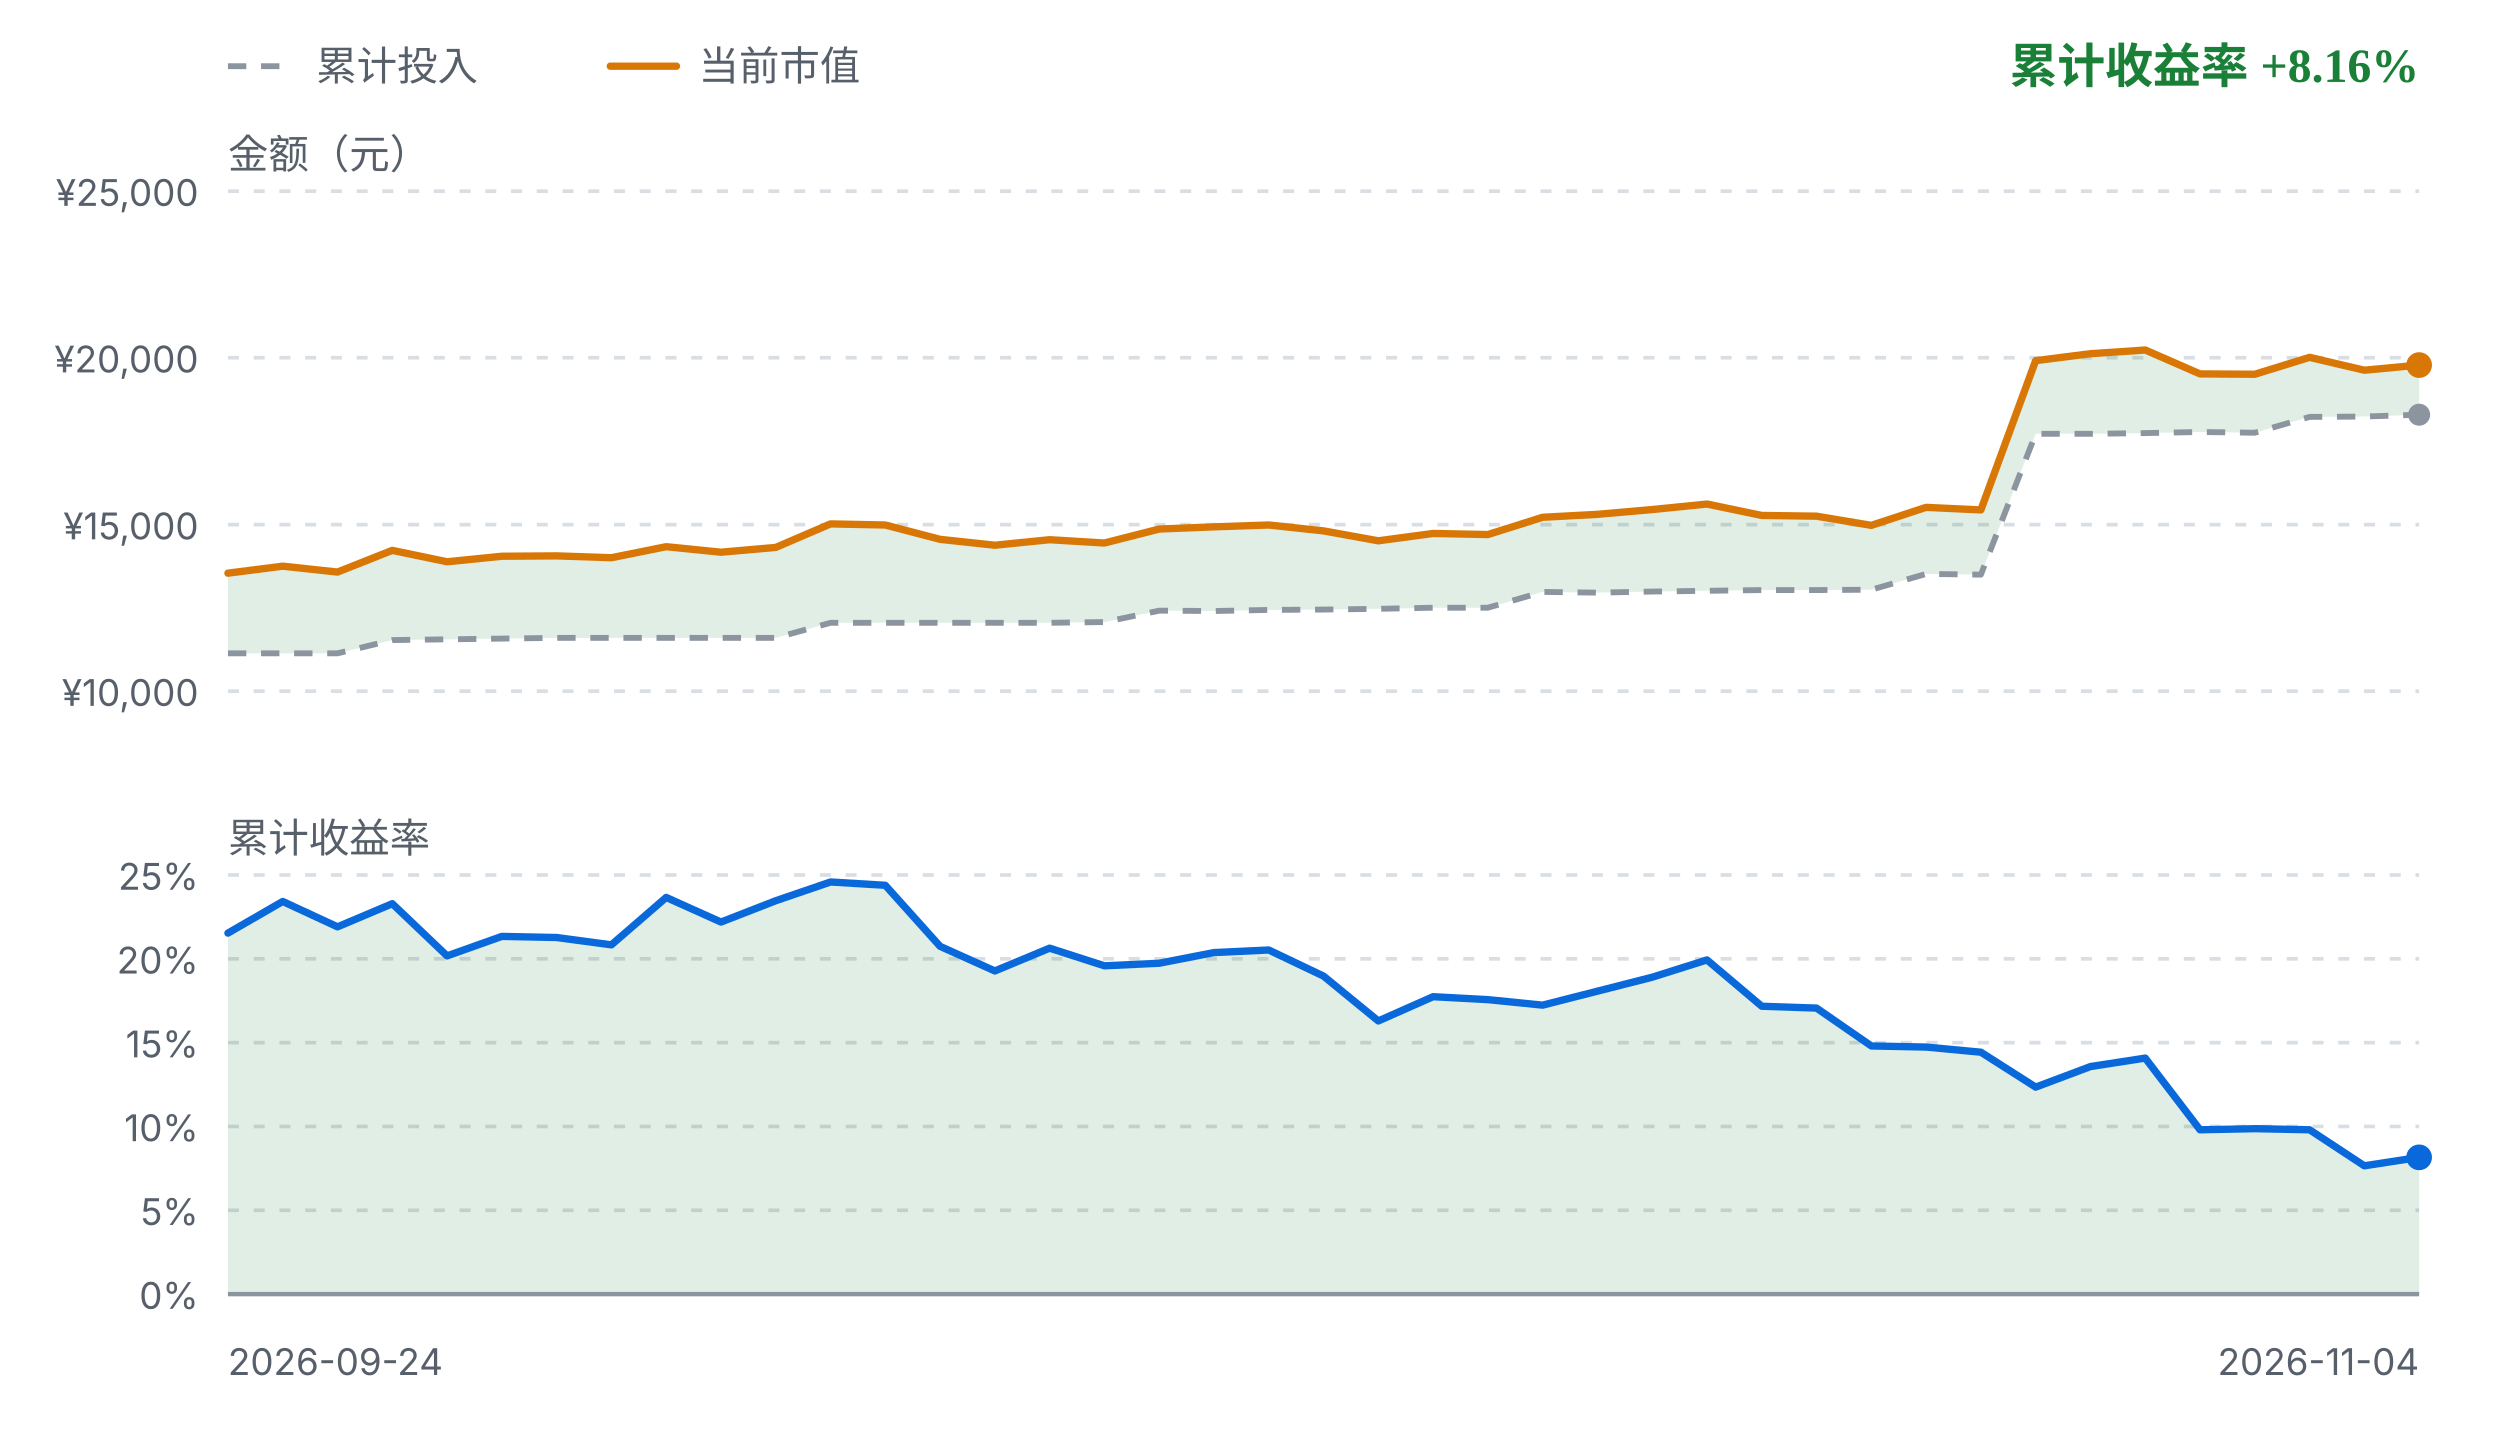
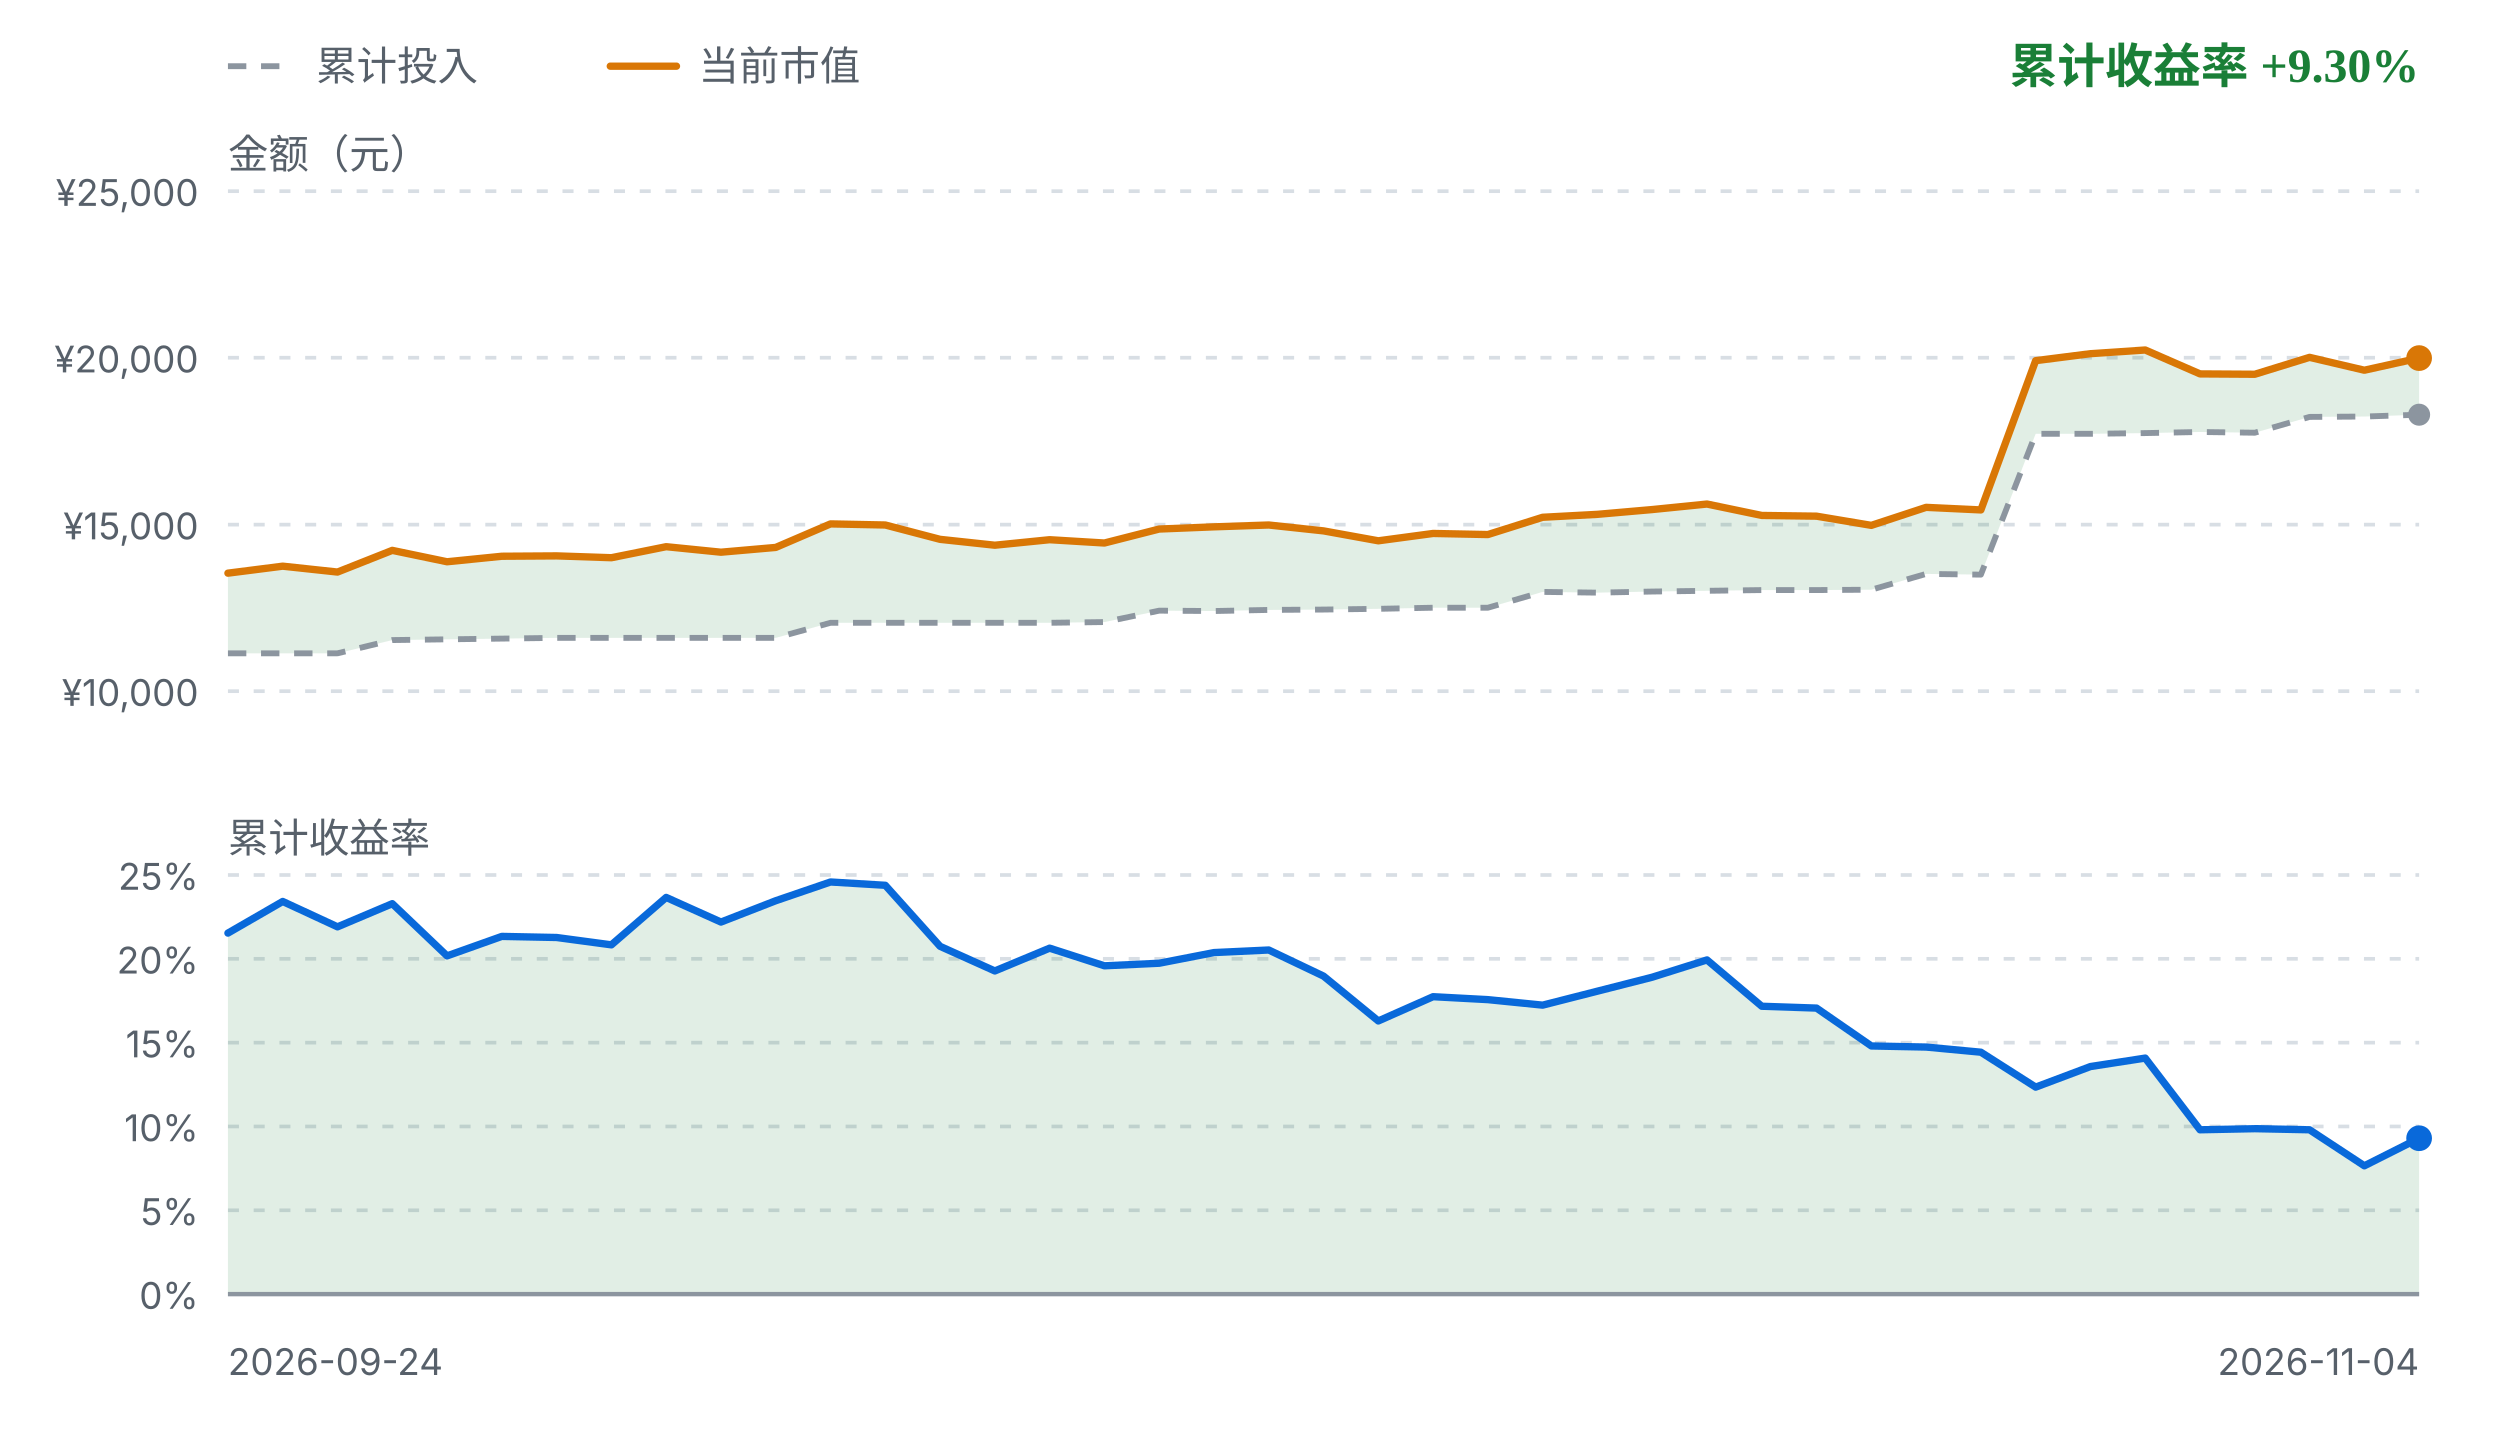
<svg xmlns="http://www.w3.org/2000/svg" viewBox="0 0 680 392" width="680" height="392" role="img" aria-label="FIRE 收益曲线">
  <style>
    .fg { fill: #1f2328; font-family: ui-sans-serif, system-ui, -apple-system, "Segoe UI", sans-serif; }
    .fg-muted { fill: #57606a; font-family: ui-sans-serif, system-ui, -apple-system, "Segoe UI", sans-serif; }
    .grid { stroke: #d8dee4; stroke-width: 1; stroke-dasharray: 3 4; }
    .zero { stroke: #8c959f; stroke-width: 1.2; }
    .basis { fill: none; stroke: #8c959f; stroke-width: 1.6; stroke-dasharray: 5 4; stroke-linejoin: round; }
    .value { fill: none; stroke: #d97706; stroke-width: 2; stroke-linejoin: round; stroke-linecap: round; }
    .rate { fill: none; stroke: #0969da; stroke-width: 2; stroke-linejoin: round; stroke-linecap: round; }
    .gap-up { fill: #1a7f37; fill-opacity: 0.13; }
    .gap-down { fill: #cf222e; fill-opacity: 0.13; }
    .rate-up { fill: #1a7f37; fill-opacity: 0.13; }
    .rate-down { fill: #cf222e; fill-opacity: 0.13; }
    .up { fill: #1a7f37; }
    .down { fill: #cf222e; }
    .dot-value { fill: #d97706; }
    .dot-basis { fill: #8c959f; }
    .dot-rate { fill: #0969da; }
    @media (prefers-color-scheme: dark) {
      .fg { fill: #e6edf3; }
      .fg-muted { fill: #8b949e; }
      .grid { stroke: #30363d; }
      .zero { stroke: #6e7681; }
      .basis { stroke: #6e7681; }
      .value { stroke: #f0b429; }
      .rate { stroke: #58a6ff; }
      .gap-up, .rate-up { fill: #3fb950; fill-opacity: 0.16; }
      .gap-down, .rate-down { fill: #f85149; fill-opacity: 0.16; }
      .up { fill: #3fb950; }
      .down { fill: #f85149; }
      .dot-value { fill: #f0b429; }
      .dot-basis { fill: #6e7681; }
      .dot-rate { fill: #58a6ff; }
    }
  </style>
  <line class="basis" x1="62" y1="18" x2="80" y2="18" />
  <text class="fg-muted" x="86" y="18" font-size="11" dominant-baseline="middle">累计投入</text>
  <line class="value" x1="166" y1="18" x2="184" y2="18" />
  <text class="fg-muted" x="190" y="18" font-size="11" dominant-baseline="middle">当前市值</text>
-   <text class="up" x="658" y="18" text-anchor="end" font-size="13" font-weight="600" dominant-baseline="middle">累计收益率 +8.16%</text>
+   <text class="up" x="658" y="18" text-anchor="end" font-size="13" font-weight="600" dominant-baseline="middle">累计收益率 +9.30%</text>
  <text class="fg-muted" x="62" y="42" font-size="11" dominant-baseline="middle">金额（元）</text>
  <line class="grid" x1="62" y1="52.0" x2="658" y2="52.0" />
  <text class="fg-muted" x="54" y="56.0" text-anchor="end" font-size="10">¥25,000</text>
  <line class="grid" x1="62" y1="97.3" x2="658" y2="97.3" />
  <text class="fg-muted" x="54" y="101.3" text-anchor="end" font-size="10">¥20,000</text>
  <line class="grid" x1="62" y1="142.7" x2="658" y2="142.7" />
  <text class="fg-muted" x="54" y="146.7" text-anchor="end" font-size="10">¥15,000</text>
  <line class="grid" x1="62" y1="188.0" x2="658" y2="188.0" />
  <text class="fg-muted" x="54" y="192.0" text-anchor="end" font-size="10">¥10,000</text>
-   <path d="M62.0,155.9 L76.9,154.0 L91.8,155.6 L106.7,149.7 L121.6,152.8 L136.5,151.3 L151.4,151.2 L166.3,151.7 L181.2,148.7 L196.1,150.2 L211.0,148.9 L225.9,142.5 L240.8,142.8 L255.7,146.7 L270.6,148.3 L285.5,146.8 L300.4,147.7 L315.3,143.9 L330.2,143.3 L345.1,142.8 L360.0,144.4 L374.9,147.1 L389.8,145.1 L404.7,145.4 L419.6,140.7 L434.5,139.9 L449.4,138.6 L464.3,137.1 L479.2,140.2 L494.1,140.4 L509.0,142.9 L523.9,138.0 L538.8,138.7 L553.7,98.1 L568.6,96.2 L583.5,95.2 L598.4,101.7 L613.3,101.8 L628.2,97.2 L643.1,100.7 L658.0,99.3 L658.0,112.8 L643.1,113.3 L628.2,113.4 L613.3,117.7 L598.4,117.5 L583.5,117.8 L568.6,118.0 L553.7,118.0 L538.8,156.3 L523.9,156.1 L509.0,160.4 L494.1,160.5 L479.2,160.5 L464.3,160.7 L449.4,160.9 L434.5,161.2 L419.6,161.0 L404.7,165.3 L389.8,165.3 L374.9,165.6 L360.0,165.8 L345.1,165.9 L330.2,166.2 L315.3,166.1 L300.4,169.2 L285.5,169.4 L270.6,169.4 L255.7,169.4 L240.8,169.4 L225.9,169.4 L211.0,173.5 L196.1,173.5 L181.2,173.5 L166.3,173.5 L151.4,173.5 L136.5,173.7 L121.6,173.9 L106.7,174.1 L91.8,177.7 L76.9,177.7 L62.0,177.7 Z" class="gap-up" />
+   <path d="M62.0,155.9 L76.9,154.0 L91.8,155.6 L106.7,149.7 L121.6,152.8 L136.5,151.3 L151.4,151.2 L166.3,151.7 L181.2,148.7 L196.1,150.2 L211.0,148.9 L225.9,142.5 L240.8,142.8 L255.7,146.7 L270.6,148.3 L285.5,146.8 L300.4,147.7 L315.3,143.9 L330.2,143.3 L345.1,142.8 L360.0,144.4 L374.9,147.1 L389.8,145.1 L404.7,145.4 L419.6,140.7 L434.5,139.9 L449.4,138.6 L464.3,137.1 L479.2,140.2 L494.1,140.4 L509.0,142.9 L523.9,138.0 L538.8,138.7 L553.7,98.1 L568.6,96.2 L583.5,95.2 L598.4,101.7 L613.3,101.8 L628.2,97.2 L643.1,100.7 L658.0,97.4 L658.0,112.8 L643.1,113.3 L628.2,113.4 L613.3,117.7 L598.4,117.5 L583.5,117.8 L568.6,118.0 L553.7,118.0 L538.8,156.3 L523.9,156.1 L509.0,160.4 L494.1,160.5 L479.2,160.5 L464.3,160.7 L449.4,160.9 L434.5,161.2 L419.6,161.0 L404.7,165.3 L389.8,165.3 L374.9,165.6 L360.0,165.8 L345.1,165.9 L330.2,166.2 L315.3,166.1 L300.4,169.2 L285.5,169.4 L270.6,169.4 L255.7,169.4 L240.8,169.4 L225.9,169.4 L211.0,173.5 L196.1,173.5 L181.2,173.5 L166.3,173.5 L151.4,173.5 L136.5,173.7 L121.6,173.9 L106.7,174.1 L91.8,177.7 L76.9,177.7 L62.0,177.7 Z" class="gap-up" />
  <path d="M62.0,177.7 L76.9,177.7 L91.8,177.7 L106.7,174.1 L121.6,173.9 L136.5,173.7 L151.4,173.5 L166.3,173.5 L181.2,173.5 L196.1,173.5 L211.0,173.5 L225.9,169.4 L240.8,169.4 L255.7,169.4 L270.6,169.4 L285.5,169.4 L300.4,169.2 L315.3,166.1 L330.2,166.2 L345.1,165.9 L360.0,165.8 L374.9,165.6 L389.8,165.3 L404.7,165.3 L419.6,161.0 L434.5,161.2 L449.4,160.9 L464.3,160.7 L479.2,160.5 L494.1,160.5 L509.0,160.4 L523.9,156.1 L538.8,156.3 L553.7,118.0 L568.6,118.0 L583.5,117.8 L598.4,117.5 L613.3,117.7 L628.2,113.4 L643.1,113.3 L658.0,112.8" class="basis" />
-   <path d="M62.0,155.9 L76.9,154.0 L91.8,155.6 L106.7,149.7 L121.6,152.8 L136.5,151.3 L151.4,151.2 L166.3,151.7 L181.2,148.7 L196.1,150.2 L211.0,148.9 L225.9,142.5 L240.8,142.8 L255.7,146.7 L270.6,148.3 L285.5,146.8 L300.4,147.7 L315.3,143.9 L330.2,143.3 L345.1,142.8 L360.0,144.4 L374.9,147.1 L389.8,145.1 L404.7,145.4 L419.6,140.7 L434.5,139.9 L449.4,138.6 L464.3,137.1 L479.2,140.2 L494.1,140.4 L509.0,142.9 L523.9,138.0 L538.8,138.7 L553.7,98.1 L568.6,96.2 L583.5,95.2 L598.4,101.7 L613.3,101.8 L628.2,97.2 L643.1,100.7 L658.0,99.3" class="value" />
+   <path d="M62.0,155.9 L76.9,154.0 L91.8,155.6 L106.7,149.7 L121.6,152.8 L136.5,151.3 L151.4,151.2 L166.3,151.7 L181.2,148.7 L196.1,150.2 L211.0,148.9 L225.9,142.5 L240.8,142.8 L255.7,146.7 L270.6,148.3 L285.5,146.8 L300.4,147.7 L315.3,143.9 L330.2,143.3 L345.1,142.8 L360.0,144.4 L374.9,147.1 L389.8,145.1 L404.7,145.4 L419.6,140.7 L434.5,139.9 L449.4,138.6 L464.3,137.1 L479.2,140.2 L494.1,140.4 L509.0,142.9 L523.9,138.0 L538.8,138.7 L553.7,98.1 L568.6,96.2 L583.5,95.2 L598.4,101.7 L613.3,101.8 L628.2,97.2 L643.1,100.7 L658.0,97.4" class="value" />
  <circle class="dot-basis" cx="658.0" cy="112.8" r="3" />
-   <circle class="dot-value" cx="658.0" cy="99.3" r="3.5" />
+   <circle class="dot-value" cx="658.0" cy="97.4" r="3.5" />
  <text class="fg-muted" x="62" y="228" font-size="11" dominant-baseline="middle">累计收益率</text>
  <line class="grid" x1="62" y1="238.0" x2="658" y2="238.0" />
  <text class="fg-muted" x="54" y="242.0" text-anchor="end" font-size="10">25%</text>
  <line class="grid" x1="62" y1="260.8" x2="658" y2="260.8" />
  <text class="fg-muted" x="54" y="264.8" text-anchor="end" font-size="10">20%</text>
  <line class="grid" x1="62" y1="283.6" x2="658" y2="283.6" />
  <text class="fg-muted" x="54" y="287.6" text-anchor="end" font-size="10">15%</text>
  <line class="grid" x1="62" y1="306.4" x2="658" y2="306.4" />
  <text class="fg-muted" x="54" y="310.4" text-anchor="end" font-size="10">10%</text>
  <line class="grid" x1="62" y1="329.2" x2="658" y2="329.2" />
  <text class="fg-muted" x="54" y="333.2" text-anchor="end" font-size="10">5%</text>
  <line class="grid" x1="62" y1="352.0" x2="658" y2="352.0" />
  <text class="fg-muted" x="54" y="356.0" text-anchor="end" font-size="10">0%</text>
-   <path d="M62.0,253.8 L76.9,245.2 L91.8,252.1 L106.7,245.8 L121.6,260.0 L136.5,254.7 L151.4,255.0 L166.3,257.0 L181.2,244.1 L196.1,250.8 L211.0,245.0 L225.9,239.9 L240.8,240.8 L255.7,257.4 L270.6,264.1 L285.5,257.9 L300.4,262.7 L315.3,262.0 L330.2,259.1 L345.1,258.4 L360.0,265.5 L374.9,277.7 L389.8,271.1 L404.7,271.9 L419.6,273.4 L434.5,269.6 L449.4,265.8 L464.3,261.1 L479.2,273.7 L494.1,274.2 L509.0,284.5 L523.9,284.8 L538.8,286.2 L553.7,295.7 L568.6,290.1 L583.5,287.8 L598.4,307.3 L613.3,307.0 L628.2,307.3 L643.1,317.1 L658.0,314.8 L658.0,352.0 L62.0,352.0 Z" class="rate-up" />
+   <path d="M62.0,253.8 L76.9,245.2 L91.8,252.1 L106.7,245.8 L121.6,260.0 L136.5,254.7 L151.4,255.0 L166.3,257.0 L181.2,244.1 L196.1,250.8 L211.0,245.0 L225.9,239.9 L240.8,240.8 L255.7,257.4 L270.6,264.1 L285.5,257.9 L300.4,262.7 L315.3,262.0 L330.2,259.1 L345.1,258.4 L360.0,265.5 L374.9,277.7 L389.8,271.1 L404.7,271.9 L419.6,273.4 L434.5,269.6 L449.4,265.8 L464.3,261.1 L479.2,273.7 L494.1,274.2 L509.0,284.5 L523.9,284.8 L538.8,286.2 L553.7,295.7 L568.6,290.1 L583.5,287.8 L598.4,307.3 L613.3,307.0 L628.2,307.3 L643.1,317.1 L658.0,309.6 L658.0,352.0 L62.0,352.0 Z" class="rate-up" />
  <line class="zero" x1="62" y1="352.0" x2="658" y2="352.0" />
-   <path d="M62.0,253.8 L76.9,245.2 L91.8,252.1 L106.7,245.8 L121.6,260.0 L136.5,254.7 L151.4,255.0 L166.3,257.0 L181.2,244.1 L196.1,250.8 L211.0,245.0 L225.9,239.9 L240.8,240.8 L255.7,257.4 L270.6,264.1 L285.5,257.9 L300.4,262.7 L315.3,262.0 L330.2,259.1 L345.1,258.4 L360.0,265.5 L374.9,277.7 L389.8,271.1 L404.7,271.9 L419.6,273.4 L434.5,269.6 L449.4,265.8 L464.3,261.1 L479.2,273.7 L494.1,274.2 L509.0,284.5 L523.9,284.8 L538.8,286.2 L553.7,295.7 L568.6,290.1 L583.5,287.8 L598.4,307.3 L613.3,307.0 L628.2,307.3 L643.1,317.1 L658.0,314.8" class="rate" />
-   <circle class="dot-rate" cx="658.0" cy="314.8" r="3.5" />
+   <path d="M62.0,253.8 L76.9,245.2 L91.8,252.1 L106.7,245.8 L121.6,260.0 L136.5,254.7 L151.4,255.0 L166.3,257.0 L181.2,244.1 L196.1,250.8 L211.0,245.0 L225.9,239.9 L240.8,240.8 L255.7,257.4 L270.6,264.1 L285.5,257.9 L300.4,262.7 L315.3,262.0 L330.2,259.1 L345.1,258.4 L360.0,265.5 L374.9,277.7 L389.8,271.1 L404.7,271.9 L419.6,273.4 L434.5,269.6 L449.4,265.8 L464.3,261.1 L479.2,273.7 L494.1,274.2 L509.0,284.5 L523.9,284.8 L538.8,286.2 L553.7,295.7 L568.6,290.1 L583.5,287.8 L598.4,307.3 L613.3,307.0 L628.2,307.3 L643.1,317.1 L658.0,309.6" class="rate" />
+   <circle class="dot-rate" cx="658.0" cy="309.6" r="3.5" />
  <text class="fg-muted" x="62" y="374" font-size="10">2026-09-24</text>
  <text class="fg-muted" x="658" y="374" text-anchor="end" font-size="10">2026-11-04</text>
</svg>
